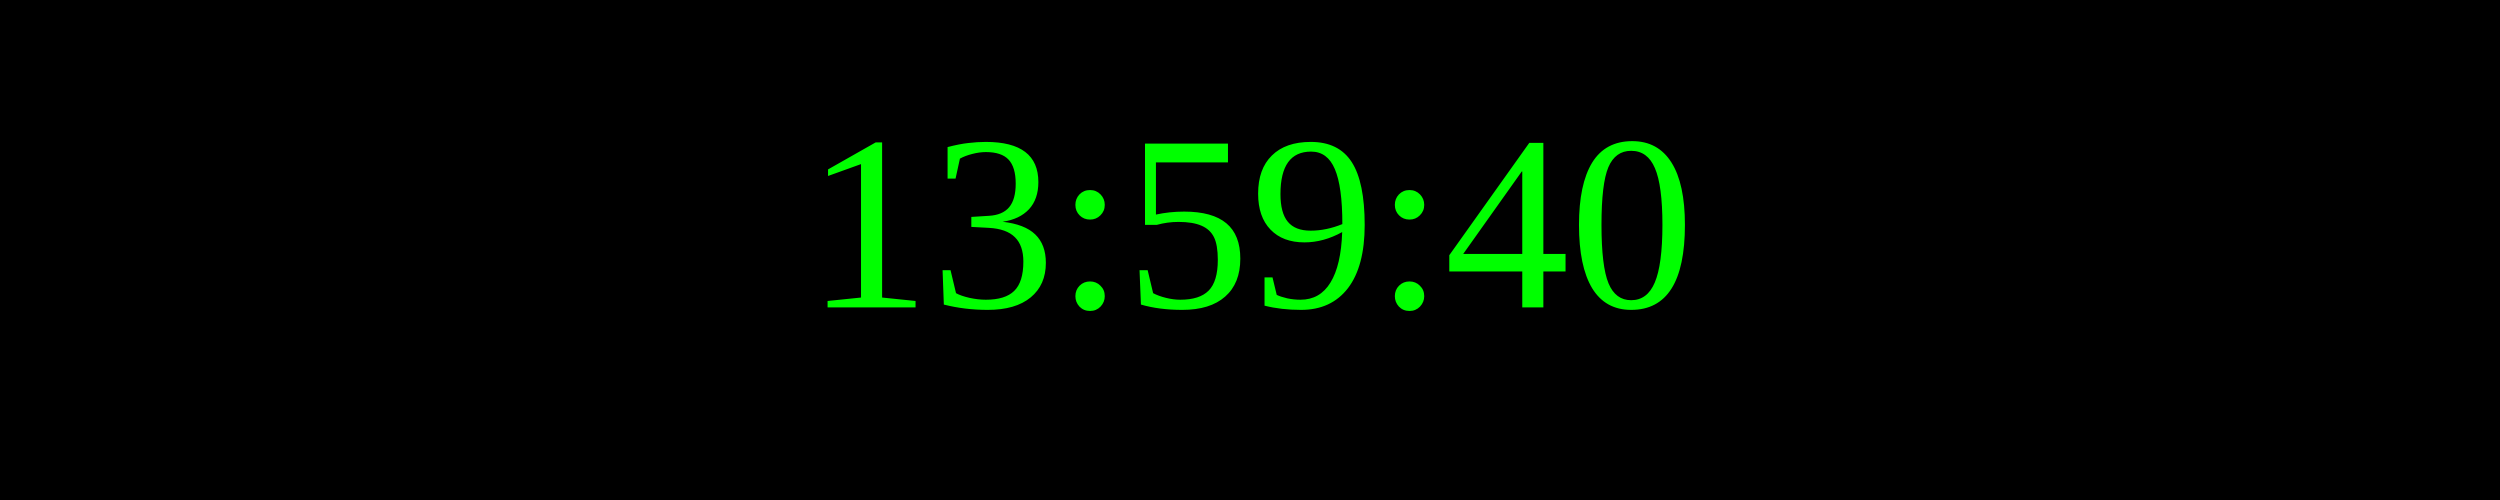
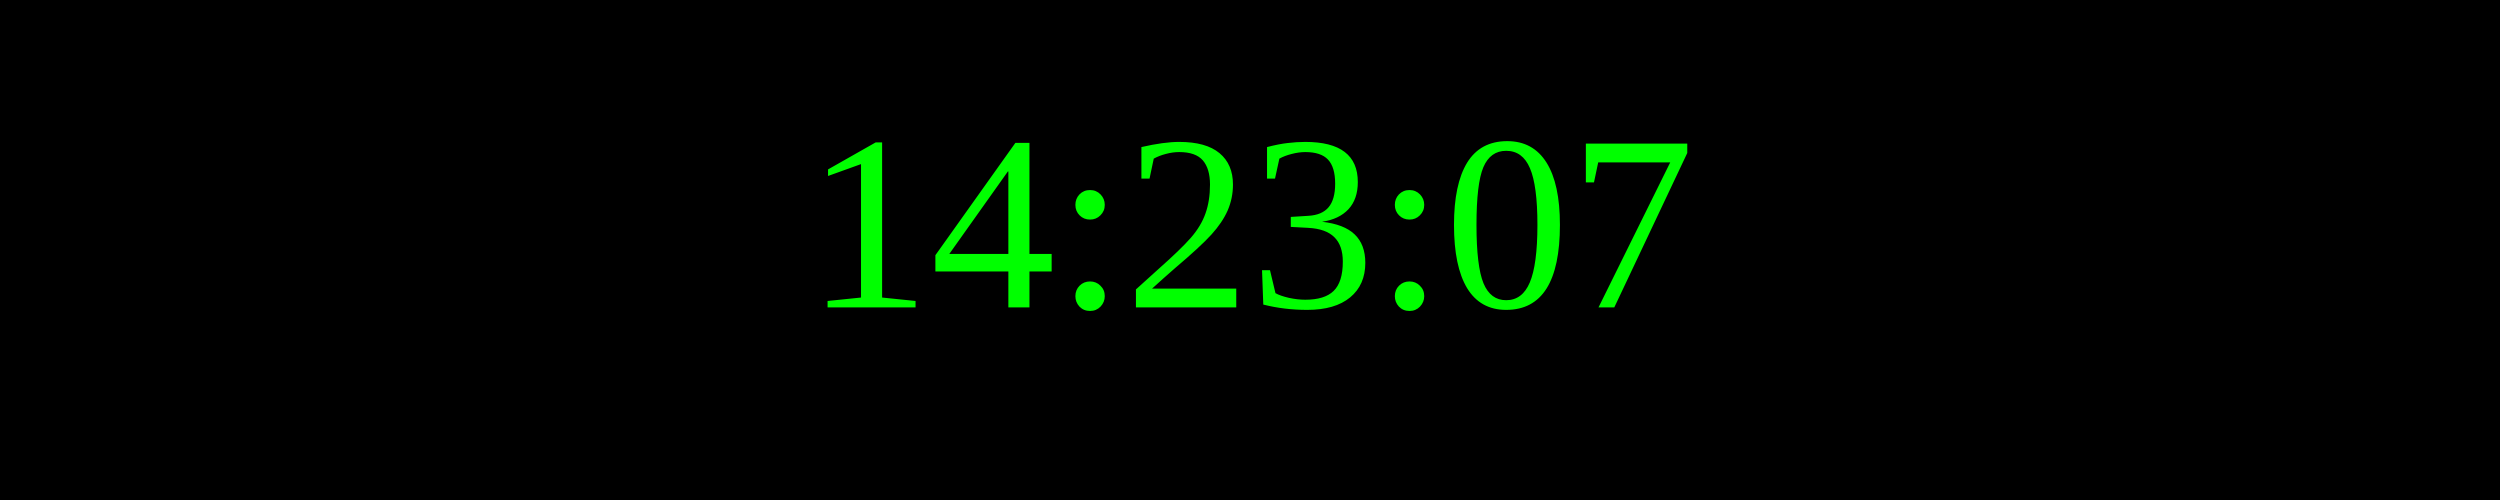
<svg xmlns="http://www.w3.org/2000/svg" width="250" height="50">
  <rect width="100%" height="100%" fill="black" />
  <text x="50%" y="50%" font-size="25" fill="lime" text-anchor="middle" dominant-baseline="middle">
- 13:59:40
+ 14:23:07
</text>
</svg>
